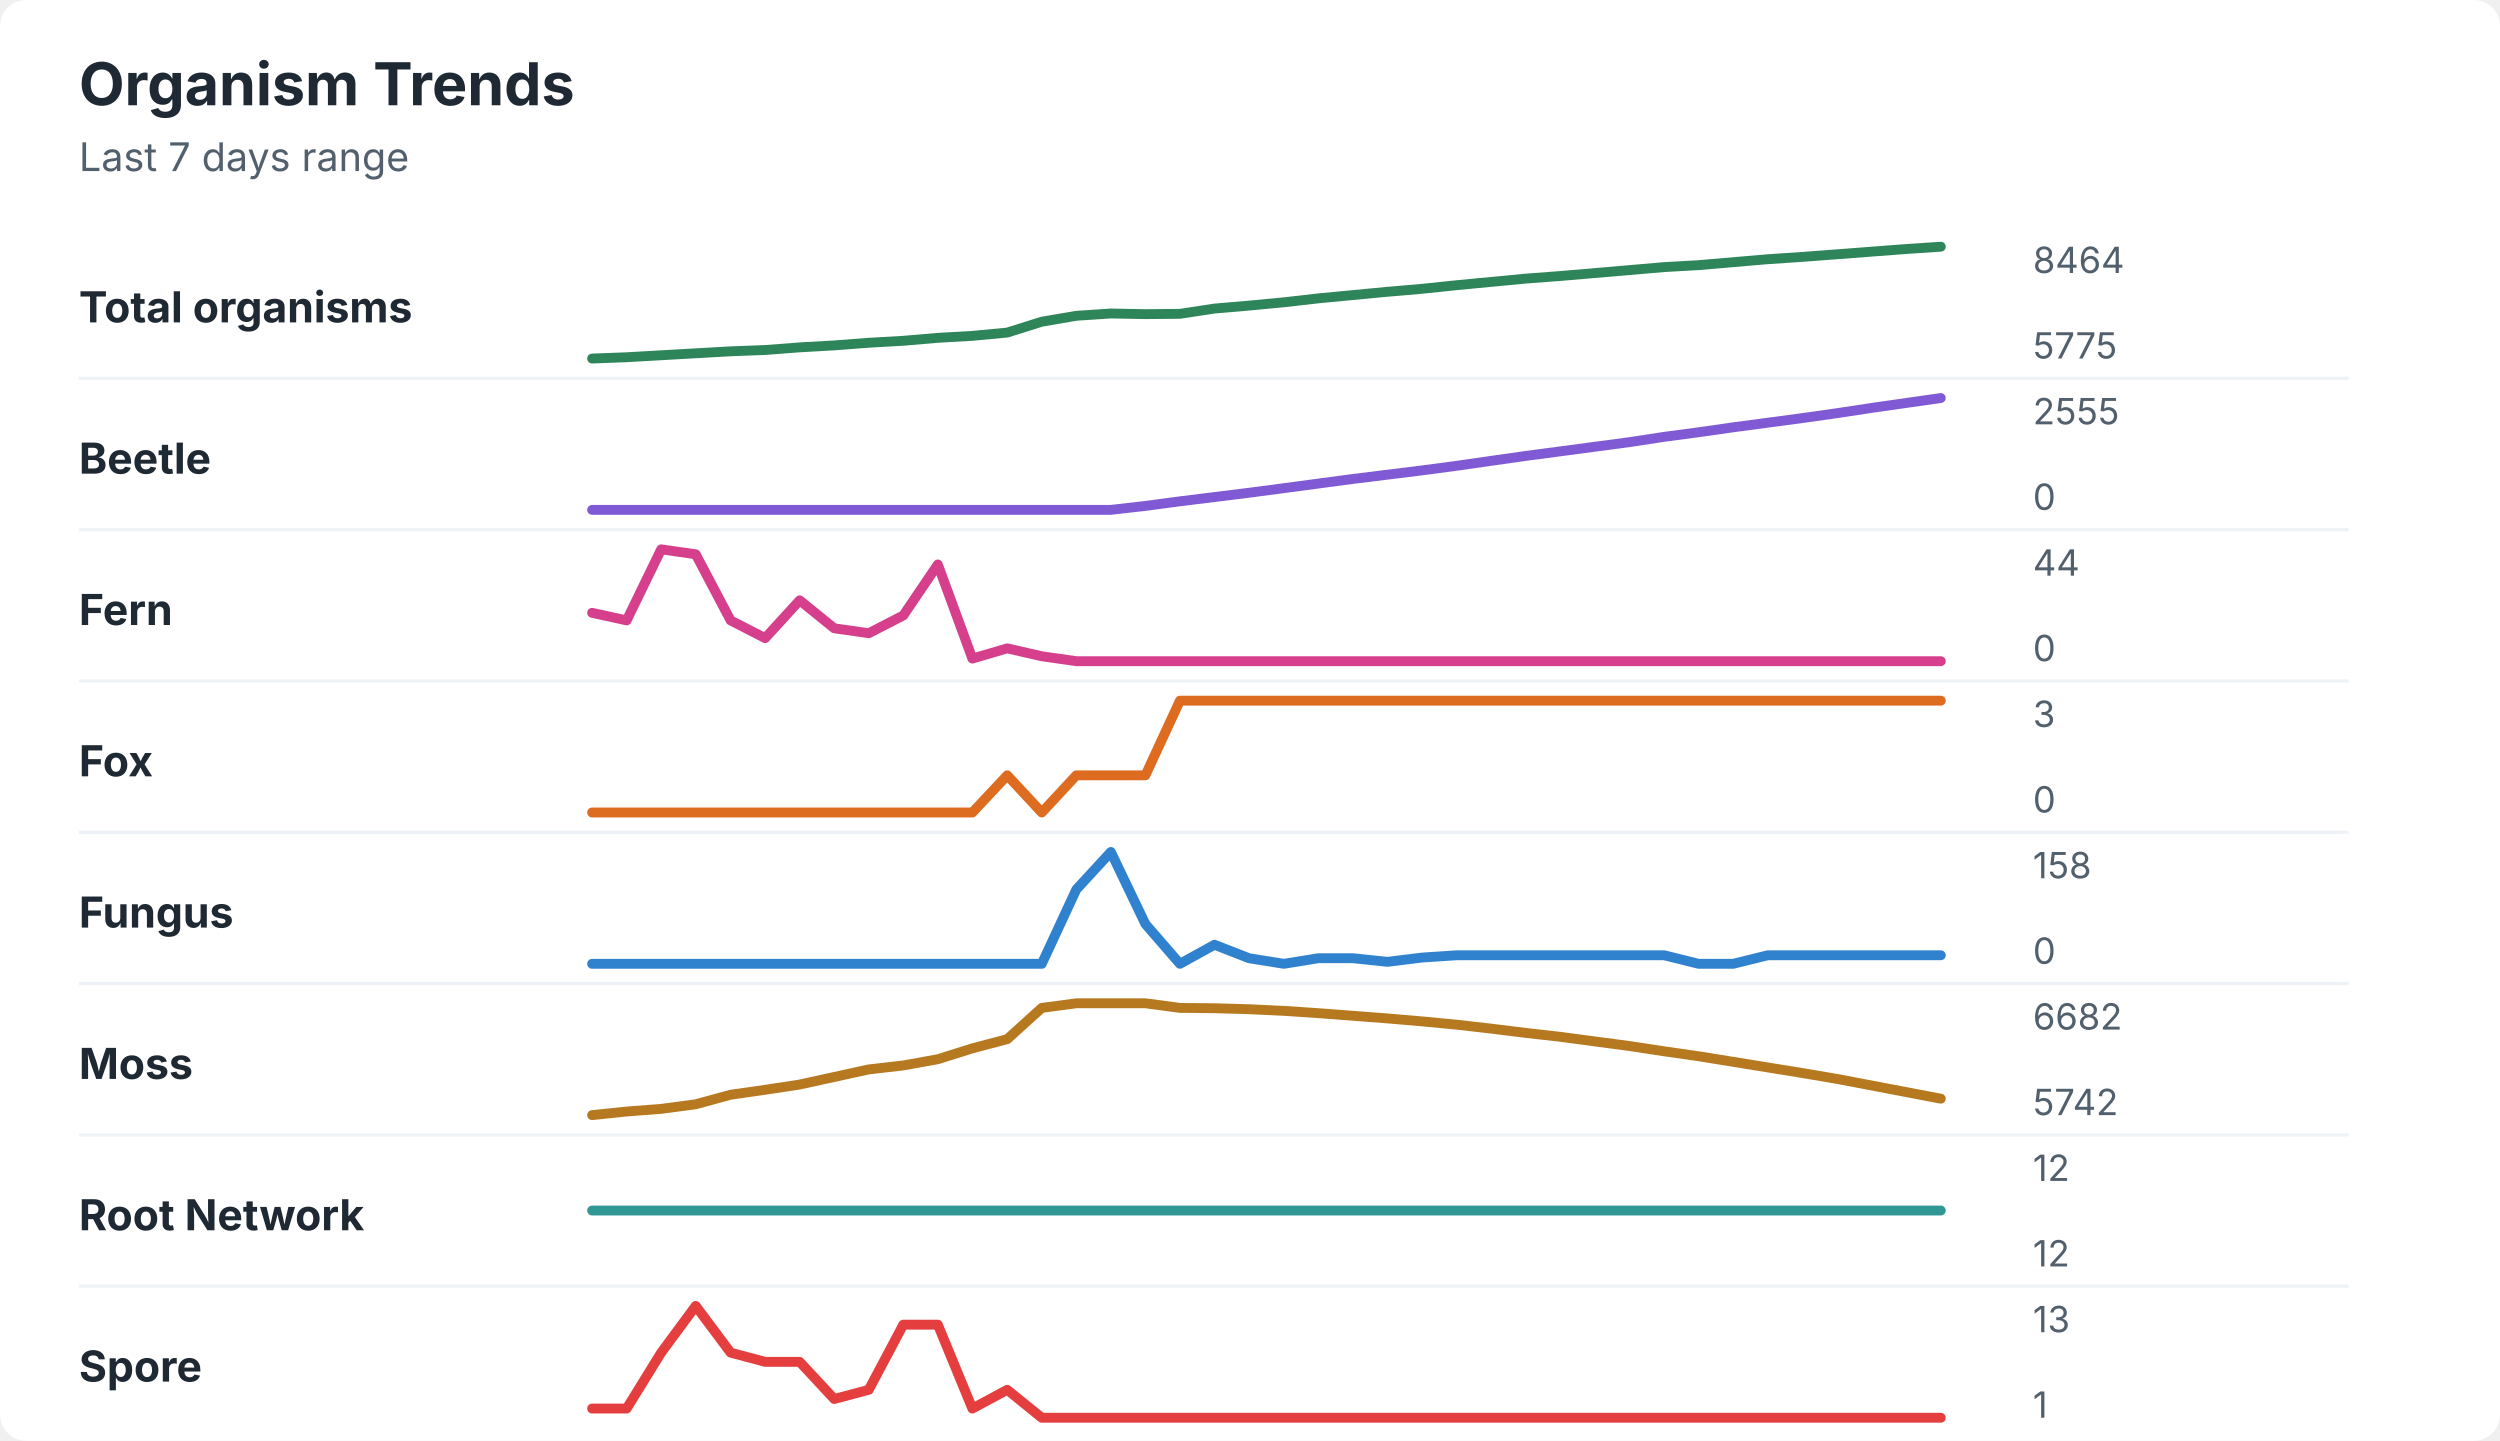
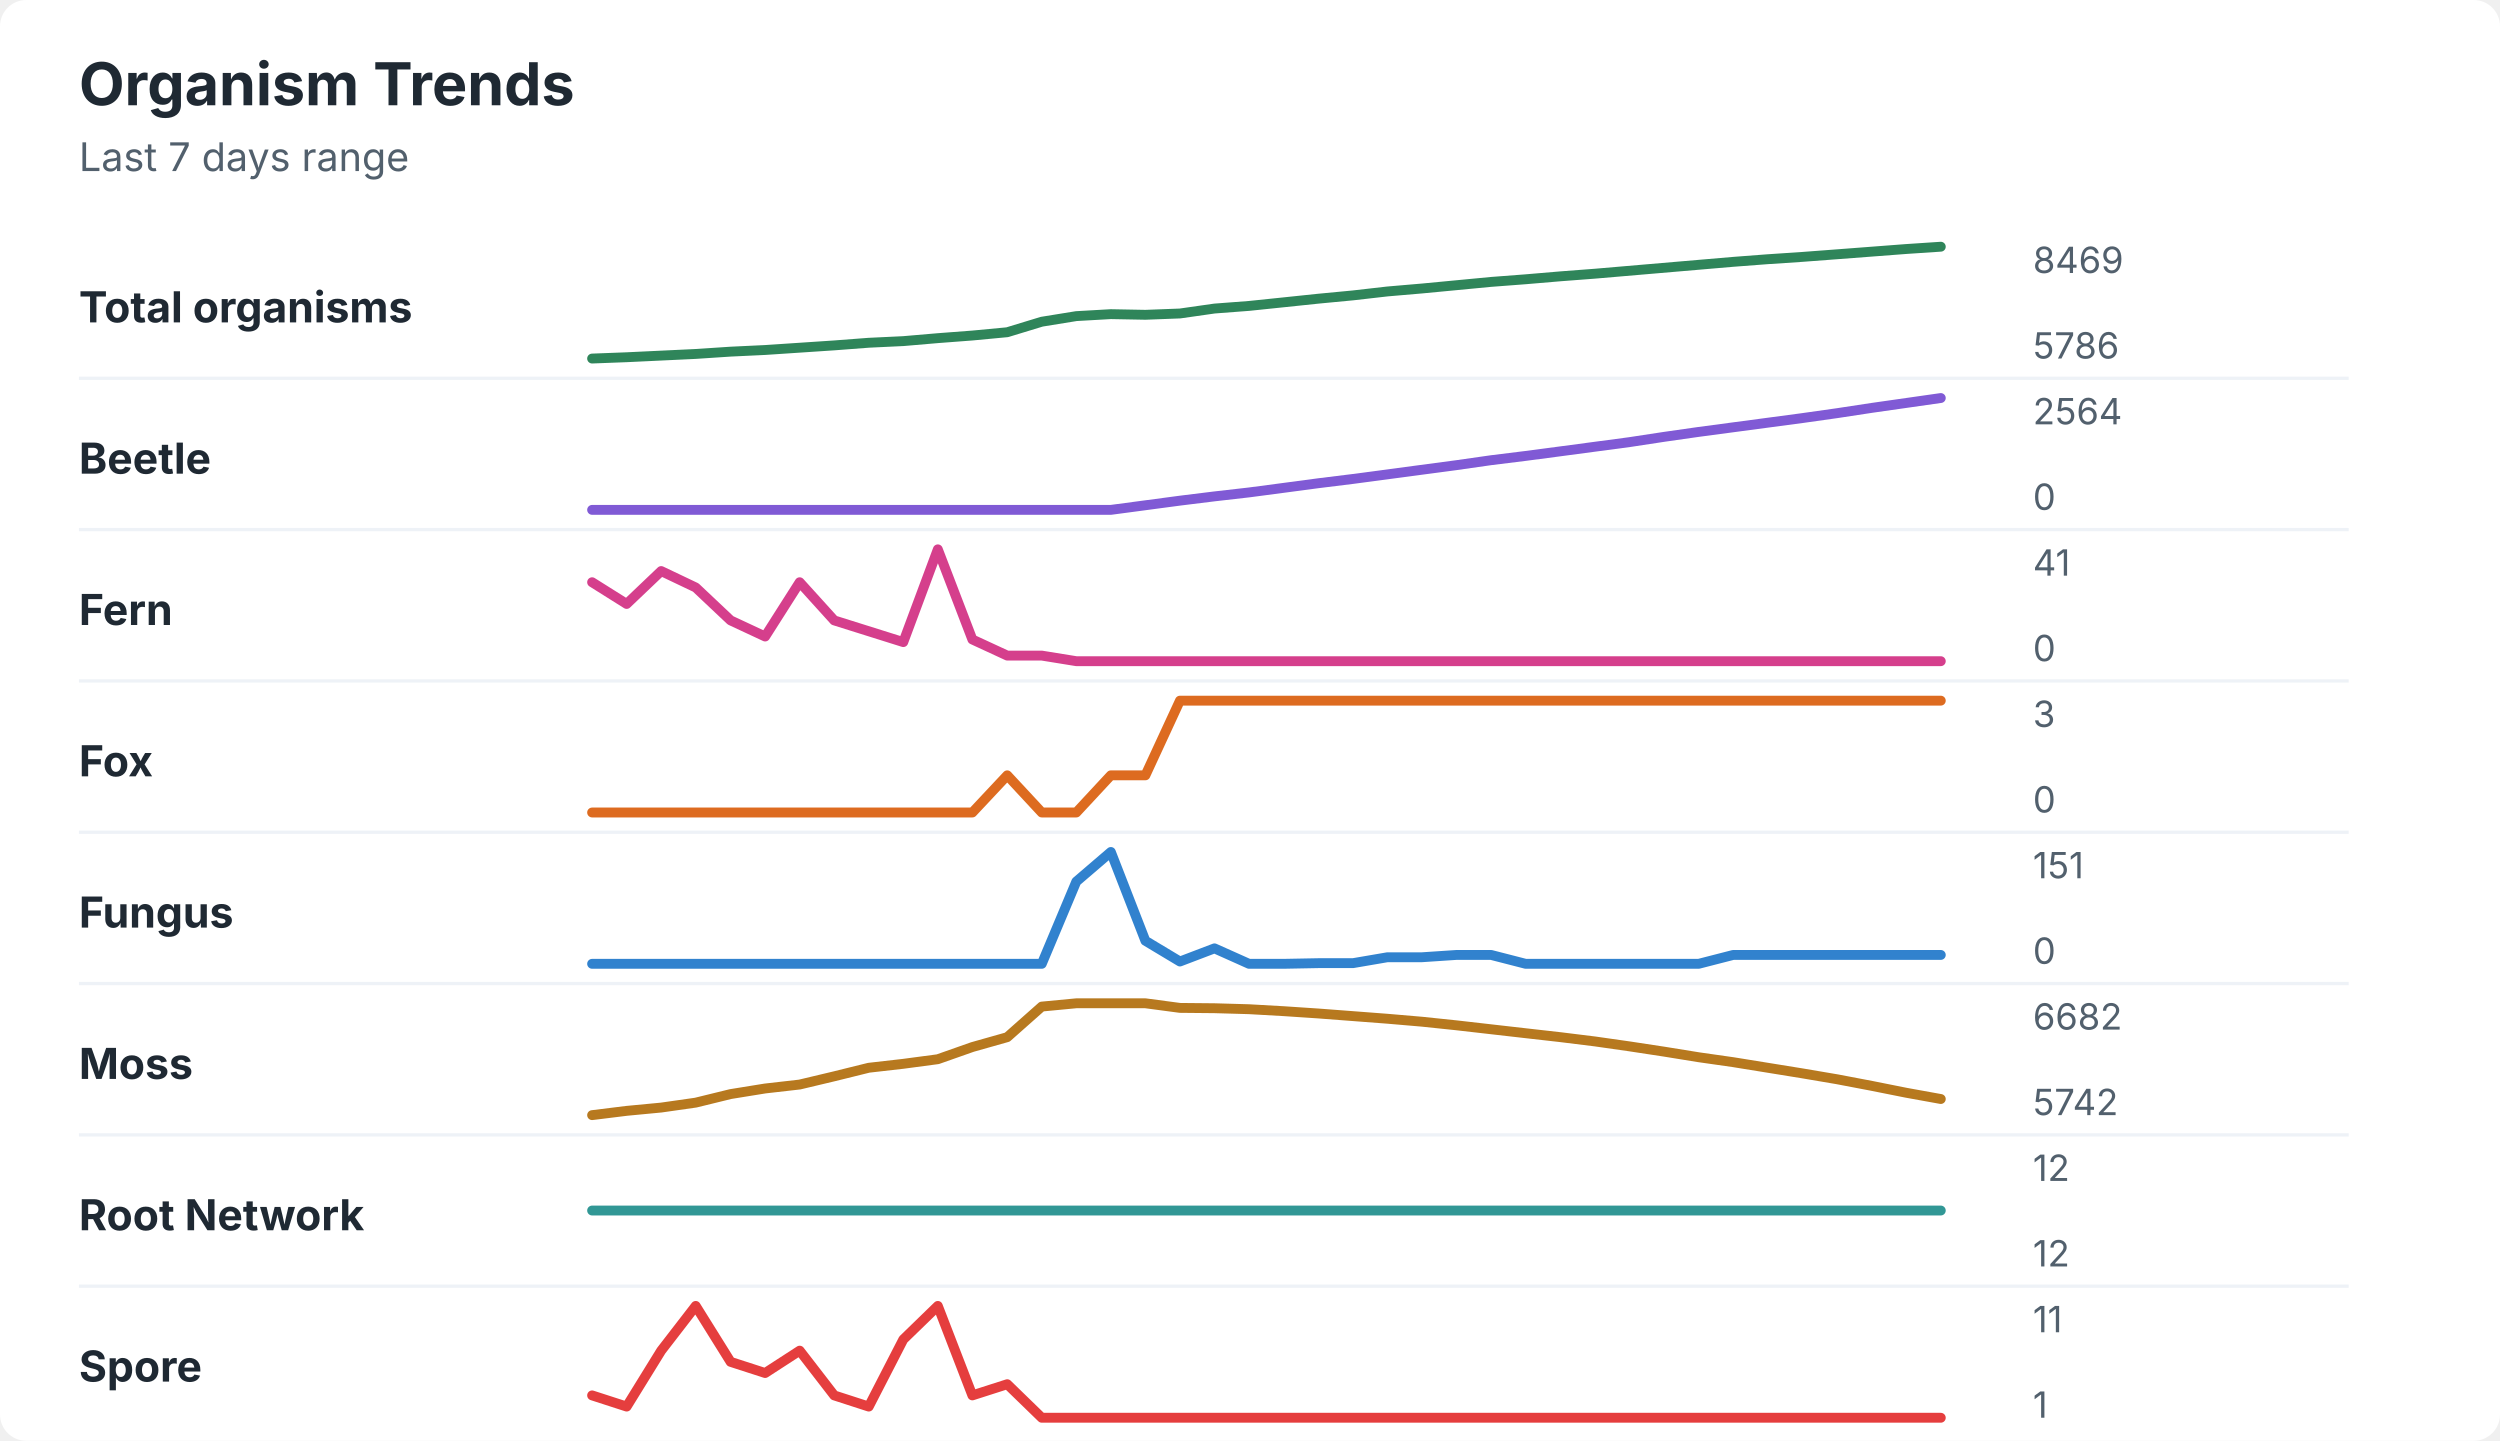
<svg xmlns="http://www.w3.org/2000/svg" width="760" height="438" viewBox="0 0 760 438" role="img" aria-labelledby="title desc">
  <rect width="760" height="438" rx="8" fill="#ffffff" />
  <style>
    text { font-family: -apple-system, BlinkMacSystemFont, "Segoe UI", sans-serif; }
    .title { font-size: 18px; font-weight: 700; fill: #1f2933; }
    .subtitle { font-size: 12px; fill: #52606d; }
    .label { font-size: 13px; font-weight: 650; fill: #1f2933; }
    .axis-value { font-size: 11px; fill: #52606d; }
    .separator { stroke: #eef2f7; stroke-width: 1; }
  </style>
  <text x="24" y="32" class="title">Organism Trends</text>
  <text x="24" y="52" class="subtitle">Last 7 days range</text>
  <text x="24" y="98" class="label">Total organisms</text>
-   <polyline points="180.0,109.0 190.5,108.6 201.0,108.0 211.5,107.4 222.1,106.8 232.6,106.4 243.1,105.6 253.6,105.0 264.1,104.2 274.6,103.6 285.1,102.7 295.6,102.1 306.2,101.1 316.7,97.8 327.2,96.0 337.7,95.3 348.2,95.5 358.7,95.4 369.2,93.8 379.7,92.9 390.3,91.9 400.8,90.7 411.3,89.7 421.8,88.7 432.3,87.8 442.8,86.7 453.3,85.7 463.8,84.7 474.4,83.9 484.9,83.0 495.4,82.1 505.9,81.2 516.4,80.6 526.9,79.7 537.4,78.8 547.9,78.1 558.5,77.3 569.0,76.5 579.5,75.7 590.0,75.0 " fill="none" stroke="#2f855a" stroke-width="3" stroke-linecap="round" stroke-linejoin="round" />
-   <text x="618" y="83" class="axis-value">8464</text>
-   <text x="618" y="109" class="axis-value">5775</text>
+   <polyline points="180.0,109.0 190.5,108.6 201.0,108.1 211.5,107.6 222.1,106.9 232.6,106.4 243.1,105.7 253.6,105.0 264.1,104.2 274.6,103.7 285.1,102.8 295.6,102.0 306.2,101.0 316.7,97.8 327.2,96.1 337.7,95.5 348.2,95.7 358.7,95.3 369.2,93.8 379.7,93.0 390.3,91.9 400.8,90.8 411.3,89.8 421.8,88.6 432.3,87.7 442.8,86.7 453.3,85.7 463.8,84.9 474.4,84.0 484.9,83.2 495.4,82.3 505.9,81.4 516.4,80.5 526.9,79.6 537.4,78.8 547.9,78.1 558.5,77.3 569.0,76.5 579.5,75.7 590.0,75.0 " fill="none" stroke="#2f855a" stroke-width="3" stroke-linecap="round" stroke-linejoin="round" />
+   <text x="618" y="83" class="axis-value">8469</text>
+   <text x="618" y="109" class="axis-value">5786</text>
  <line x1="24" y1="115.0" x2="714" y2="115.0" class="separator" />
  <text x="24" y="144" class="label">Beetle</text>
-   <polyline points="180.0,155.0 190.5,155.0 201.0,155.0 211.5,155.0 222.1,155.0 232.6,155.0 243.1,155.0 253.6,155.0 264.1,155.0 274.6,155.0 285.1,155.0 295.6,155.0 306.2,155.0 316.7,155.0 327.2,155.0 337.7,155.0 348.2,153.8 358.7,152.4 369.2,151.1 379.7,149.8 390.3,148.4 400.8,147.0 411.3,145.6 421.8,144.3 432.3,143.0 442.8,141.6 453.3,140.1 463.8,138.6 474.4,137.2 484.9,135.8 495.4,134.4 505.9,132.8 516.4,131.4 526.9,129.9 537.4,128.5 547.9,127.1 558.5,125.6 569.0,124.0 579.5,122.5 590.0,121.0 " fill="none" stroke="#805ad5" stroke-width="3" stroke-linecap="round" stroke-linejoin="round" />
-   <text x="618" y="129" class="axis-value">2555</text>
+   <polyline points="180.0,155.0 190.5,155.0 201.0,155.0 211.5,155.0 222.1,155.0 232.6,155.0 243.1,155.0 253.6,155.0 264.1,155.0 274.6,155.0 285.1,155.0 295.6,155.0 306.2,155.0 316.7,155.0 327.2,155.0 337.7,155.0 348.2,153.6 358.7,152.2 369.2,150.9 379.7,149.7 390.3,148.3 400.8,146.9 411.3,145.6 421.8,144.2 432.3,142.8 442.8,141.4 453.3,139.9 463.8,138.6 474.4,137.2 484.9,135.8 495.4,134.4 505.9,132.8 516.4,131.3 526.9,129.9 537.4,128.5 547.9,127.1 558.5,125.6 569.0,124.0 579.5,122.5 590.0,121.0 " fill="none" stroke="#805ad5" stroke-width="3" stroke-linecap="round" stroke-linejoin="round" />
+   <text x="618" y="129" class="axis-value">2564</text>
  <text x="618" y="155" class="axis-value">0</text>
  <line x1="24" y1="161.0" x2="714" y2="161.0" class="separator" />
  <text x="24" y="190" class="label">Fern</text>
-   <polyline points="180.0,186.3 190.5,188.6 201.0,167.0 211.5,168.5 222.1,188.6 232.6,194.0 243.1,182.5 253.6,191.0 264.1,192.5 274.6,187.1 285.1,171.6 295.6,200.2 306.2,197.1 316.7,199.5 327.2,201.0 337.7,201.0 348.2,201.0 358.7,201.0 369.2,201.0 379.7,201.0 390.3,201.0 400.8,201.0 411.3,201.0 421.8,201.0 432.3,201.0 442.8,201.0 453.3,201.0 463.8,201.0 474.4,201.0 484.9,201.0 495.4,201.0 505.9,201.0 516.4,201.0 526.9,201.0 537.4,201.0 547.9,201.0 558.5,201.0 569.0,201.0 579.5,201.0 590.0,201.0 " fill="none" stroke="#d53f8c" stroke-width="3" stroke-linecap="round" stroke-linejoin="round" />
-   <text x="618" y="175" class="axis-value">44</text>
+   <polyline points="180.0,177.0 190.5,183.6 201.0,173.6 211.5,178.6 222.1,188.6 232.6,193.5 243.1,177.0 253.6,188.6 264.1,191.9 274.6,195.2 285.1,167.0 295.6,194.4 306.2,199.3 316.7,199.3 327.2,201.0 337.7,201.0 348.2,201.0 358.7,201.0 369.2,201.0 379.7,201.0 390.3,201.0 400.8,201.0 411.3,201.0 421.8,201.0 432.3,201.0 442.8,201.0 453.3,201.0 463.8,201.0 474.4,201.0 484.9,201.0 495.4,201.0 505.9,201.0 516.4,201.0 526.9,201.0 537.4,201.0 547.9,201.0 558.5,201.0 569.0,201.0 579.5,201.0 590.0,201.0 " fill="none" stroke="#d53f8c" stroke-width="3" stroke-linecap="round" stroke-linejoin="round" />
+   <text x="618" y="175" class="axis-value">41</text>
  <text x="618" y="201" class="axis-value">0</text>
  <line x1="24" y1="207.0" x2="714" y2="207.0" class="separator" />
  <text x="24" y="236" class="label">Fox</text>
-   <polyline points="180.0,247.0 190.5,247.0 201.0,247.0 211.5,247.0 222.1,247.0 232.6,247.0 243.1,247.0 253.6,247.0 264.1,247.0 274.6,247.0 285.1,247.0 295.6,247.0 306.2,235.7 316.7,247.0 327.2,235.7 337.7,235.7 348.2,235.7 358.7,213.0 369.2,213.0 379.7,213.0 390.3,213.0 400.8,213.0 411.3,213.0 421.8,213.0 432.3,213.0 442.8,213.0 453.3,213.0 463.8,213.0 474.4,213.0 484.9,213.0 495.4,213.0 505.9,213.0 516.4,213.0 526.9,213.0 537.4,213.0 547.9,213.0 558.5,213.0 569.0,213.0 579.5,213.0 590.0,213.0 " fill="none" stroke="#dd6b20" stroke-width="3" stroke-linecap="round" stroke-linejoin="round" />
+   <polyline points="180.0,247.0 190.5,247.0 201.0,247.0 211.5,247.0 222.1,247.0 232.6,247.0 243.1,247.0 253.6,247.0 264.1,247.0 274.6,247.0 285.1,247.0 295.6,247.0 306.2,235.7 316.7,247.0 327.2,247.0 337.7,235.7 348.2,235.7 358.7,213.0 369.2,213.0 379.7,213.0 390.3,213.0 400.8,213.0 411.3,213.0 421.8,213.0 432.3,213.0 442.8,213.0 453.3,213.0 463.8,213.0 474.4,213.0 484.9,213.0 495.4,213.0 505.9,213.0 516.4,213.0 526.9,213.0 537.4,213.0 547.9,213.0 558.5,213.0 569.0,213.0 579.5,213.0 590.0,213.0 " fill="none" stroke="#dd6b20" stroke-width="3" stroke-linecap="round" stroke-linejoin="round" />
  <text x="618" y="221" class="axis-value">3</text>
  <text x="618" y="247" class="axis-value">0</text>
  <line x1="24" y1="253.0" x2="714" y2="253.0" class="separator" />
  <text x="24" y="282" class="label">Fungus</text>
-   <polyline points="180.0,293.0 190.5,293.0 201.0,293.0 211.5,293.0 222.1,293.0 232.6,293.0 243.1,293.0 253.6,293.0 264.1,293.0 274.6,293.0 285.1,293.0 295.6,293.0 306.2,293.0 316.7,293.0 327.2,270.4 337.7,259.0 348.2,280.9 358.7,293.0 369.2,287.2 379.7,291.3 390.3,293.0 400.8,291.3 411.3,291.3 421.8,292.4 432.3,291.1 442.8,290.4 453.3,290.4 463.8,290.4 474.4,290.4 484.9,290.4 495.4,290.4 505.9,290.4 516.4,293.0 526.9,293.0 537.4,290.4 547.9,290.4 558.5,290.4 569.0,290.4 579.5,290.4 590.0,290.4 " fill="none" stroke="#3182ce" stroke-width="3" stroke-linecap="round" stroke-linejoin="round" />
-   <text x="618" y="267" class="axis-value">158</text>
+   <polyline points="180.0,293.0 190.5,293.0 201.0,293.0 211.5,293.0 222.1,293.0 232.6,293.0 243.1,293.0 253.6,293.0 264.1,293.0 274.6,293.0 285.1,293.0 295.6,293.0 306.2,293.0 316.7,293.0 327.2,268.0 337.7,259.0 348.2,286.0 358.7,292.3 369.2,288.3 379.7,293.0 390.3,293.0 400.8,292.8 411.3,292.8 421.8,291.0 432.3,291.0 442.8,290.3 453.3,290.3 463.8,293.0 474.4,293.0 484.9,293.0 495.4,293.0 505.9,293.0 516.4,293.0 526.9,290.3 537.4,290.3 547.9,290.3 558.5,290.3 569.0,290.3 579.5,290.3 590.0,290.3 " fill="none" stroke="#3182ce" stroke-width="3" stroke-linecap="round" stroke-linejoin="round" />
+   <text x="618" y="267" class="axis-value">151</text>
  <text x="618" y="293" class="axis-value">0</text>
  <line x1="24" y1="299.0" x2="714" y2="299.0" class="separator" />
  <text x="24" y="328" class="label">Moss</text>
-   <polyline points="180.0,339.0 190.5,337.9 201.0,337.1 211.5,335.7 222.1,332.8 232.6,331.3 243.1,329.7 253.6,327.4 264.1,325.1 274.6,323.9 285.1,322.0 295.6,318.7 306.2,315.9 316.7,306.4 327.2,305.0 337.7,305.0 348.2,305.0 358.7,306.4 369.2,306.5 379.7,306.8 390.3,307.3 400.8,308.0 411.3,308.8 421.8,309.6 432.3,310.5 442.8,311.5 453.3,312.7 463.8,314.0 474.4,315.2 484.9,316.6 495.4,318.0 505.9,319.6 516.4,321.1 526.9,322.8 537.4,324.5 547.9,326.2 558.5,328.0 569.0,330.0 579.5,332.0 590.0,334.0 " fill="none" stroke="#b7791f" stroke-width="3" stroke-linecap="round" stroke-linejoin="round" />
+   <polyline points="180.0,339.0 190.5,337.7 201.0,336.7 211.5,335.2 222.1,332.6 232.6,330.9 243.1,329.7 253.6,327.2 264.1,324.6 274.6,323.4 285.1,322.0 295.6,318.3 306.2,315.3 316.7,306.0 327.2,305.0 337.7,305.0 348.2,305.0 358.7,306.4 369.2,306.5 379.7,306.8 390.3,307.4 400.8,308.1 411.3,308.9 421.8,309.7 432.3,310.6 442.8,311.7 453.3,312.9 463.8,314.1 474.4,315.3 484.9,316.6 495.4,318.1 505.9,319.7 516.4,321.4 526.9,322.9 537.4,324.6 547.9,326.3 558.5,328.1 569.0,330.1 579.5,332.2 590.0,334.1 " fill="none" stroke="#b7791f" stroke-width="3" stroke-linecap="round" stroke-linejoin="round" />
  <text x="618" y="313" class="axis-value">6682</text>
  <text x="618" y="339" class="axis-value">5742</text>
  <line x1="24" y1="345.0" x2="714" y2="345.0" class="separator" />
  <text x="24" y="374" class="label">Root Network</text>
  <polyline points="180.0,368.0 190.5,368.0 201.0,368.0 211.5,368.0 222.1,368.0 232.6,368.0 243.1,368.0 253.6,368.0 264.1,368.0 274.6,368.0 285.1,368.0 295.6,368.0 306.2,368.0 316.7,368.0 327.2,368.0 337.7,368.0 348.2,368.0 358.7,368.0 369.2,368.0 379.7,368.0 390.3,368.0 400.8,368.0 411.3,368.0 421.8,368.0 432.3,368.0 442.8,368.0 453.3,368.0 463.8,368.0 474.4,368.0 484.9,368.0 495.4,368.0 505.9,368.0 516.4,368.0 526.9,368.0 537.4,368.0 547.9,368.0 558.5,368.0 569.0,368.0 579.5,368.0 590.0,368.0 " fill="none" stroke="#319795" stroke-width="3" stroke-linecap="round" stroke-linejoin="round" />
  <text x="618" y="359" class="axis-value">12</text>
  <text x="618" y="385" class="axis-value">12</text>
  <line x1="24" y1="391.0" x2="714" y2="391.0" class="separator" />
  <text x="24" y="420" class="label">Spore</text>
-   <polyline points="180.0,428.2 190.5,428.2 201.0,411.2 211.5,397.0 222.1,411.2 232.6,414.0 243.1,414.0 253.6,425.3 264.1,422.5 274.6,402.7 285.1,402.7 295.6,428.2 306.2,422.5 316.7,431.0 327.2,431.0 337.7,431.0 348.2,431.0 358.7,431.0 369.2,431.0 379.7,431.0 390.3,431.0 400.8,431.0 411.3,431.0 421.8,431.0 432.3,431.0 442.8,431.0 453.3,431.0 463.8,431.0 474.4,431.0 484.9,431.0 495.4,431.0 505.9,431.0 516.4,431.0 526.9,431.0 537.4,431.0 547.9,431.0 558.5,431.0 569.0,431.0 579.5,431.0 590.0,431.0 " fill="none" stroke="#e53e3e" stroke-width="3" stroke-linecap="round" stroke-linejoin="round" />
-   <text x="618" y="405" class="axis-value">13</text>
+   <polyline points="180.0,424.2 190.5,427.6 201.0,410.6 211.5,397.0 222.1,414.0 232.6,417.4 243.1,410.6 253.6,424.2 264.1,427.6 274.6,407.2 285.1,397.0 295.6,424.2 306.2,420.8 316.7,431.0 327.2,431.0 337.7,431.0 348.2,431.0 358.7,431.0 369.2,431.0 379.7,431.0 390.3,431.0 400.8,431.0 411.3,431.0 421.8,431.0 432.3,431.0 442.8,431.0 453.3,431.0 463.8,431.0 474.4,431.0 484.9,431.0 495.4,431.0 505.9,431.0 516.4,431.0 526.9,431.0 537.4,431.0 547.9,431.0 558.5,431.0 569.0,431.0 579.5,431.0 590.0,431.0 " fill="none" stroke="#e53e3e" stroke-width="3" stroke-linecap="round" stroke-linejoin="round" />
+   <text x="618" y="405" class="axis-value">11</text>
  <text x="618" y="431" class="axis-value">1</text>
</svg>
